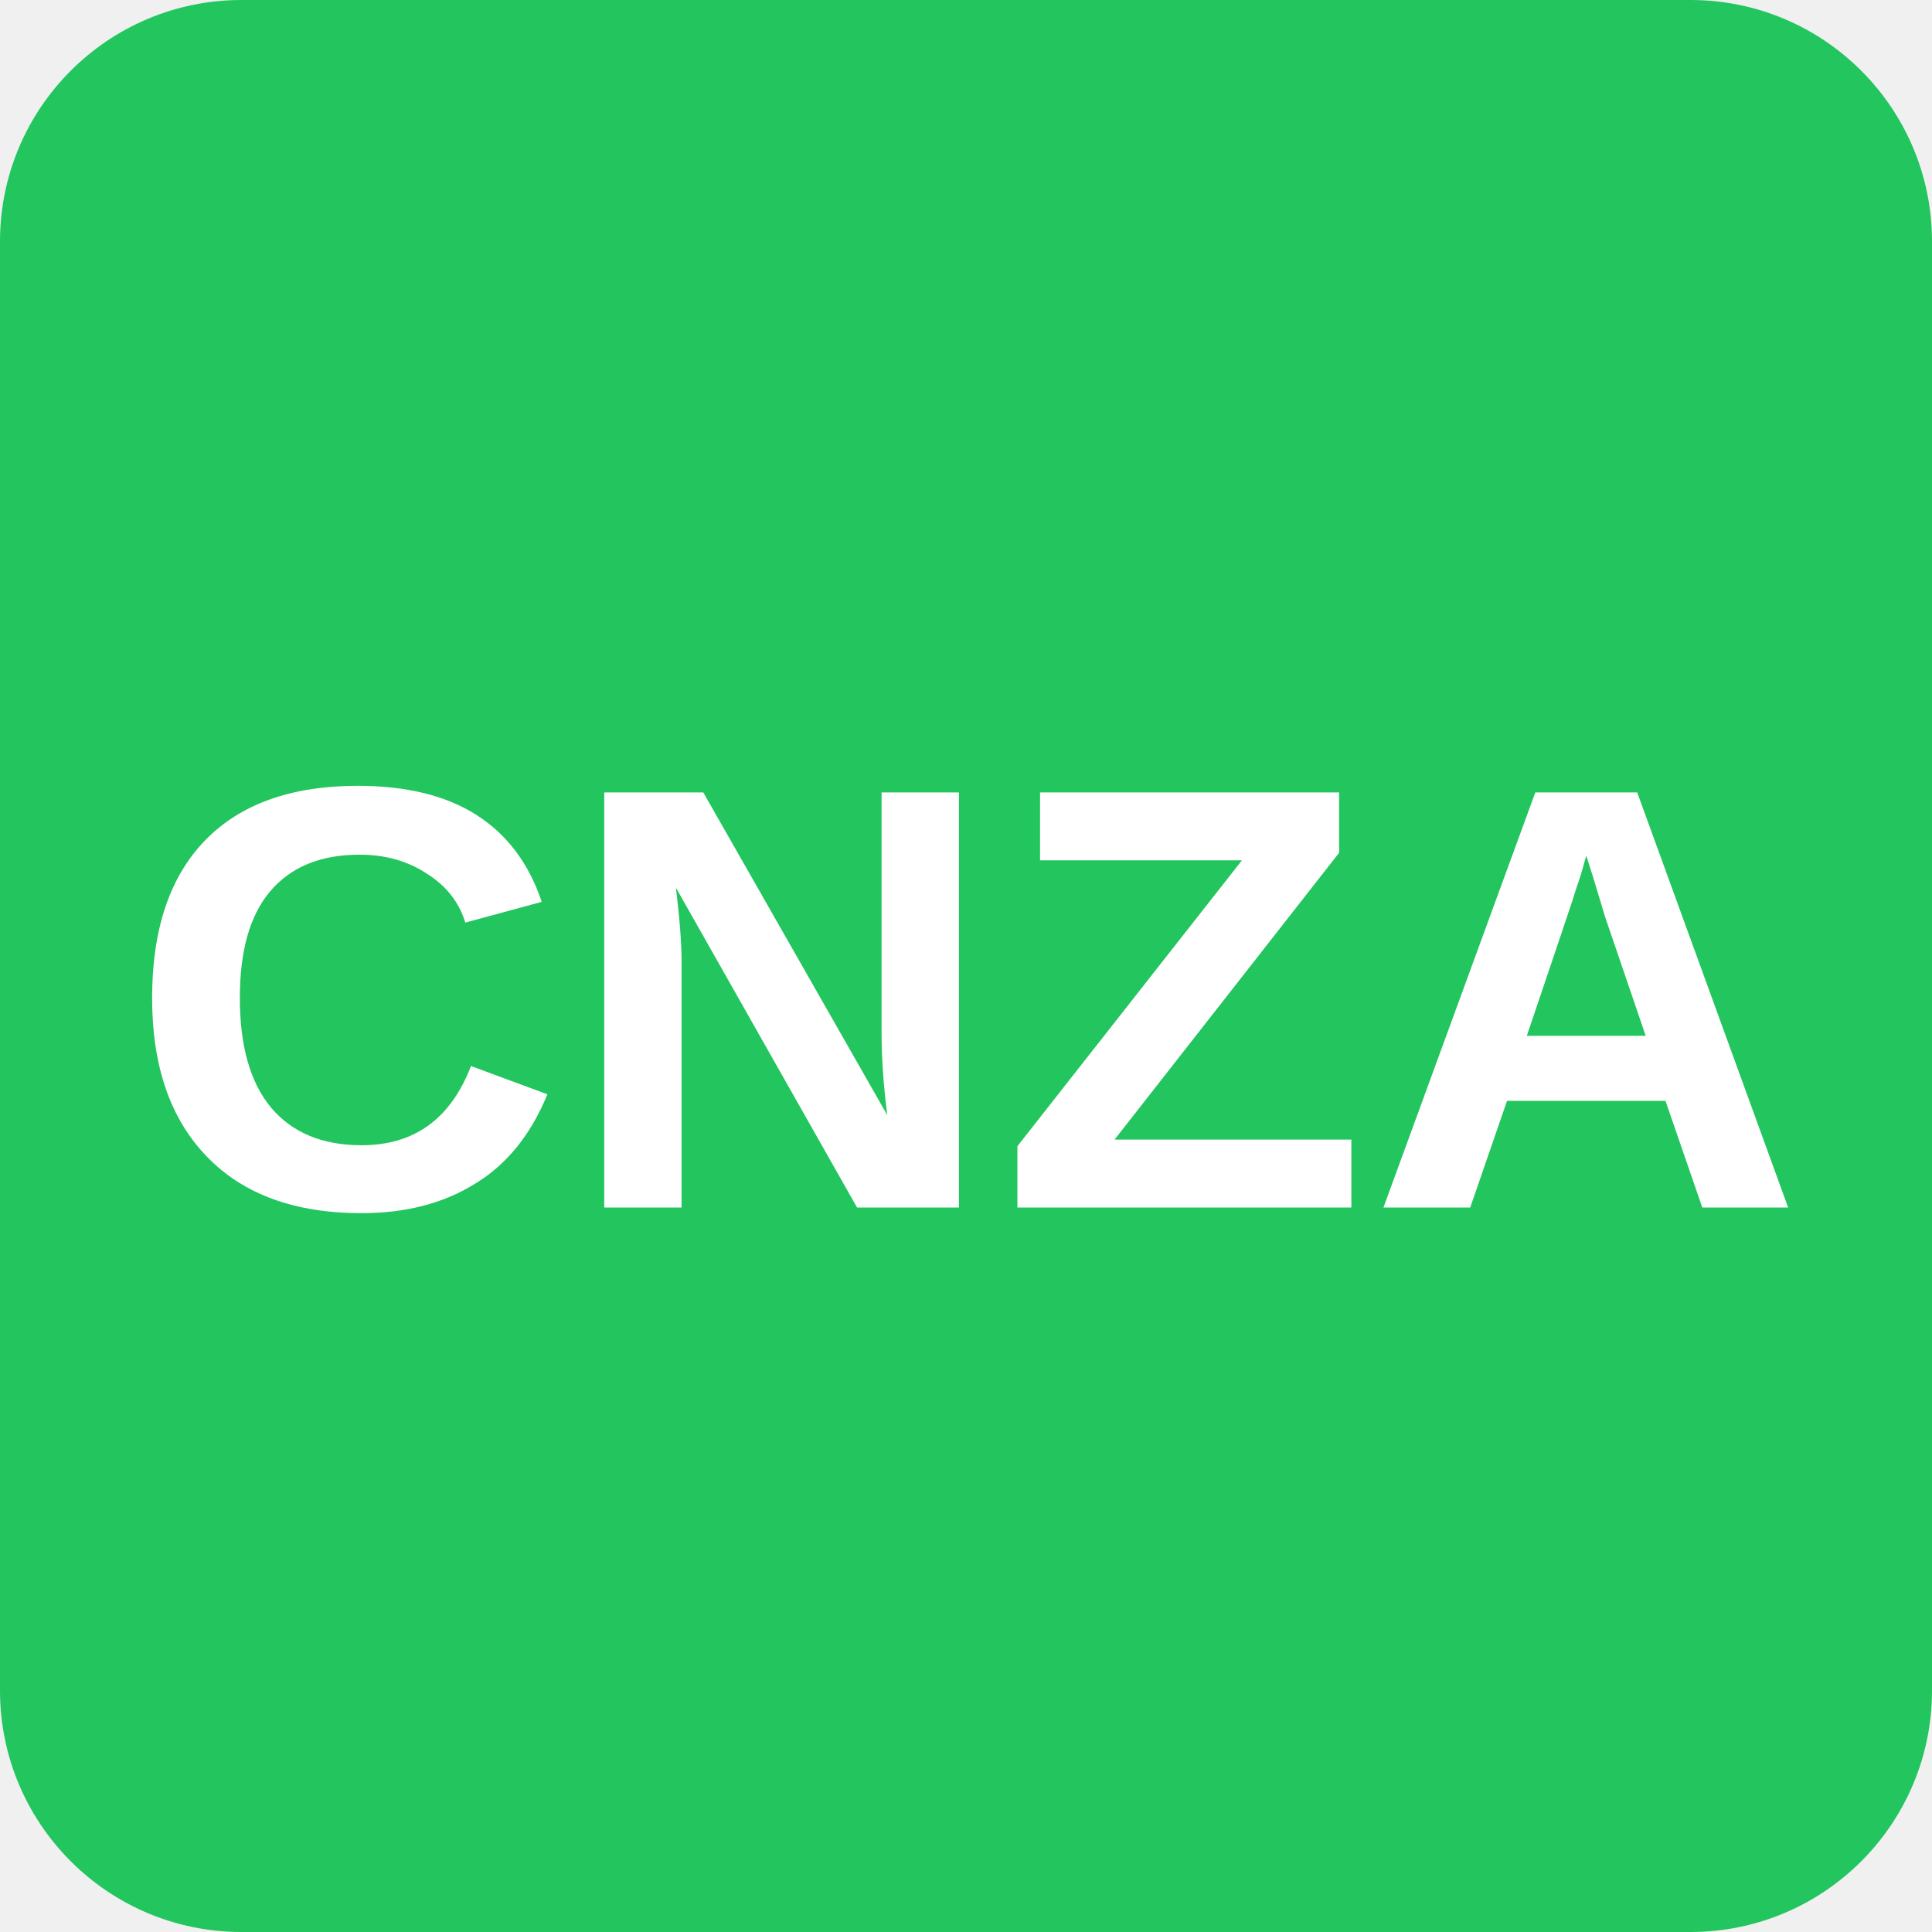
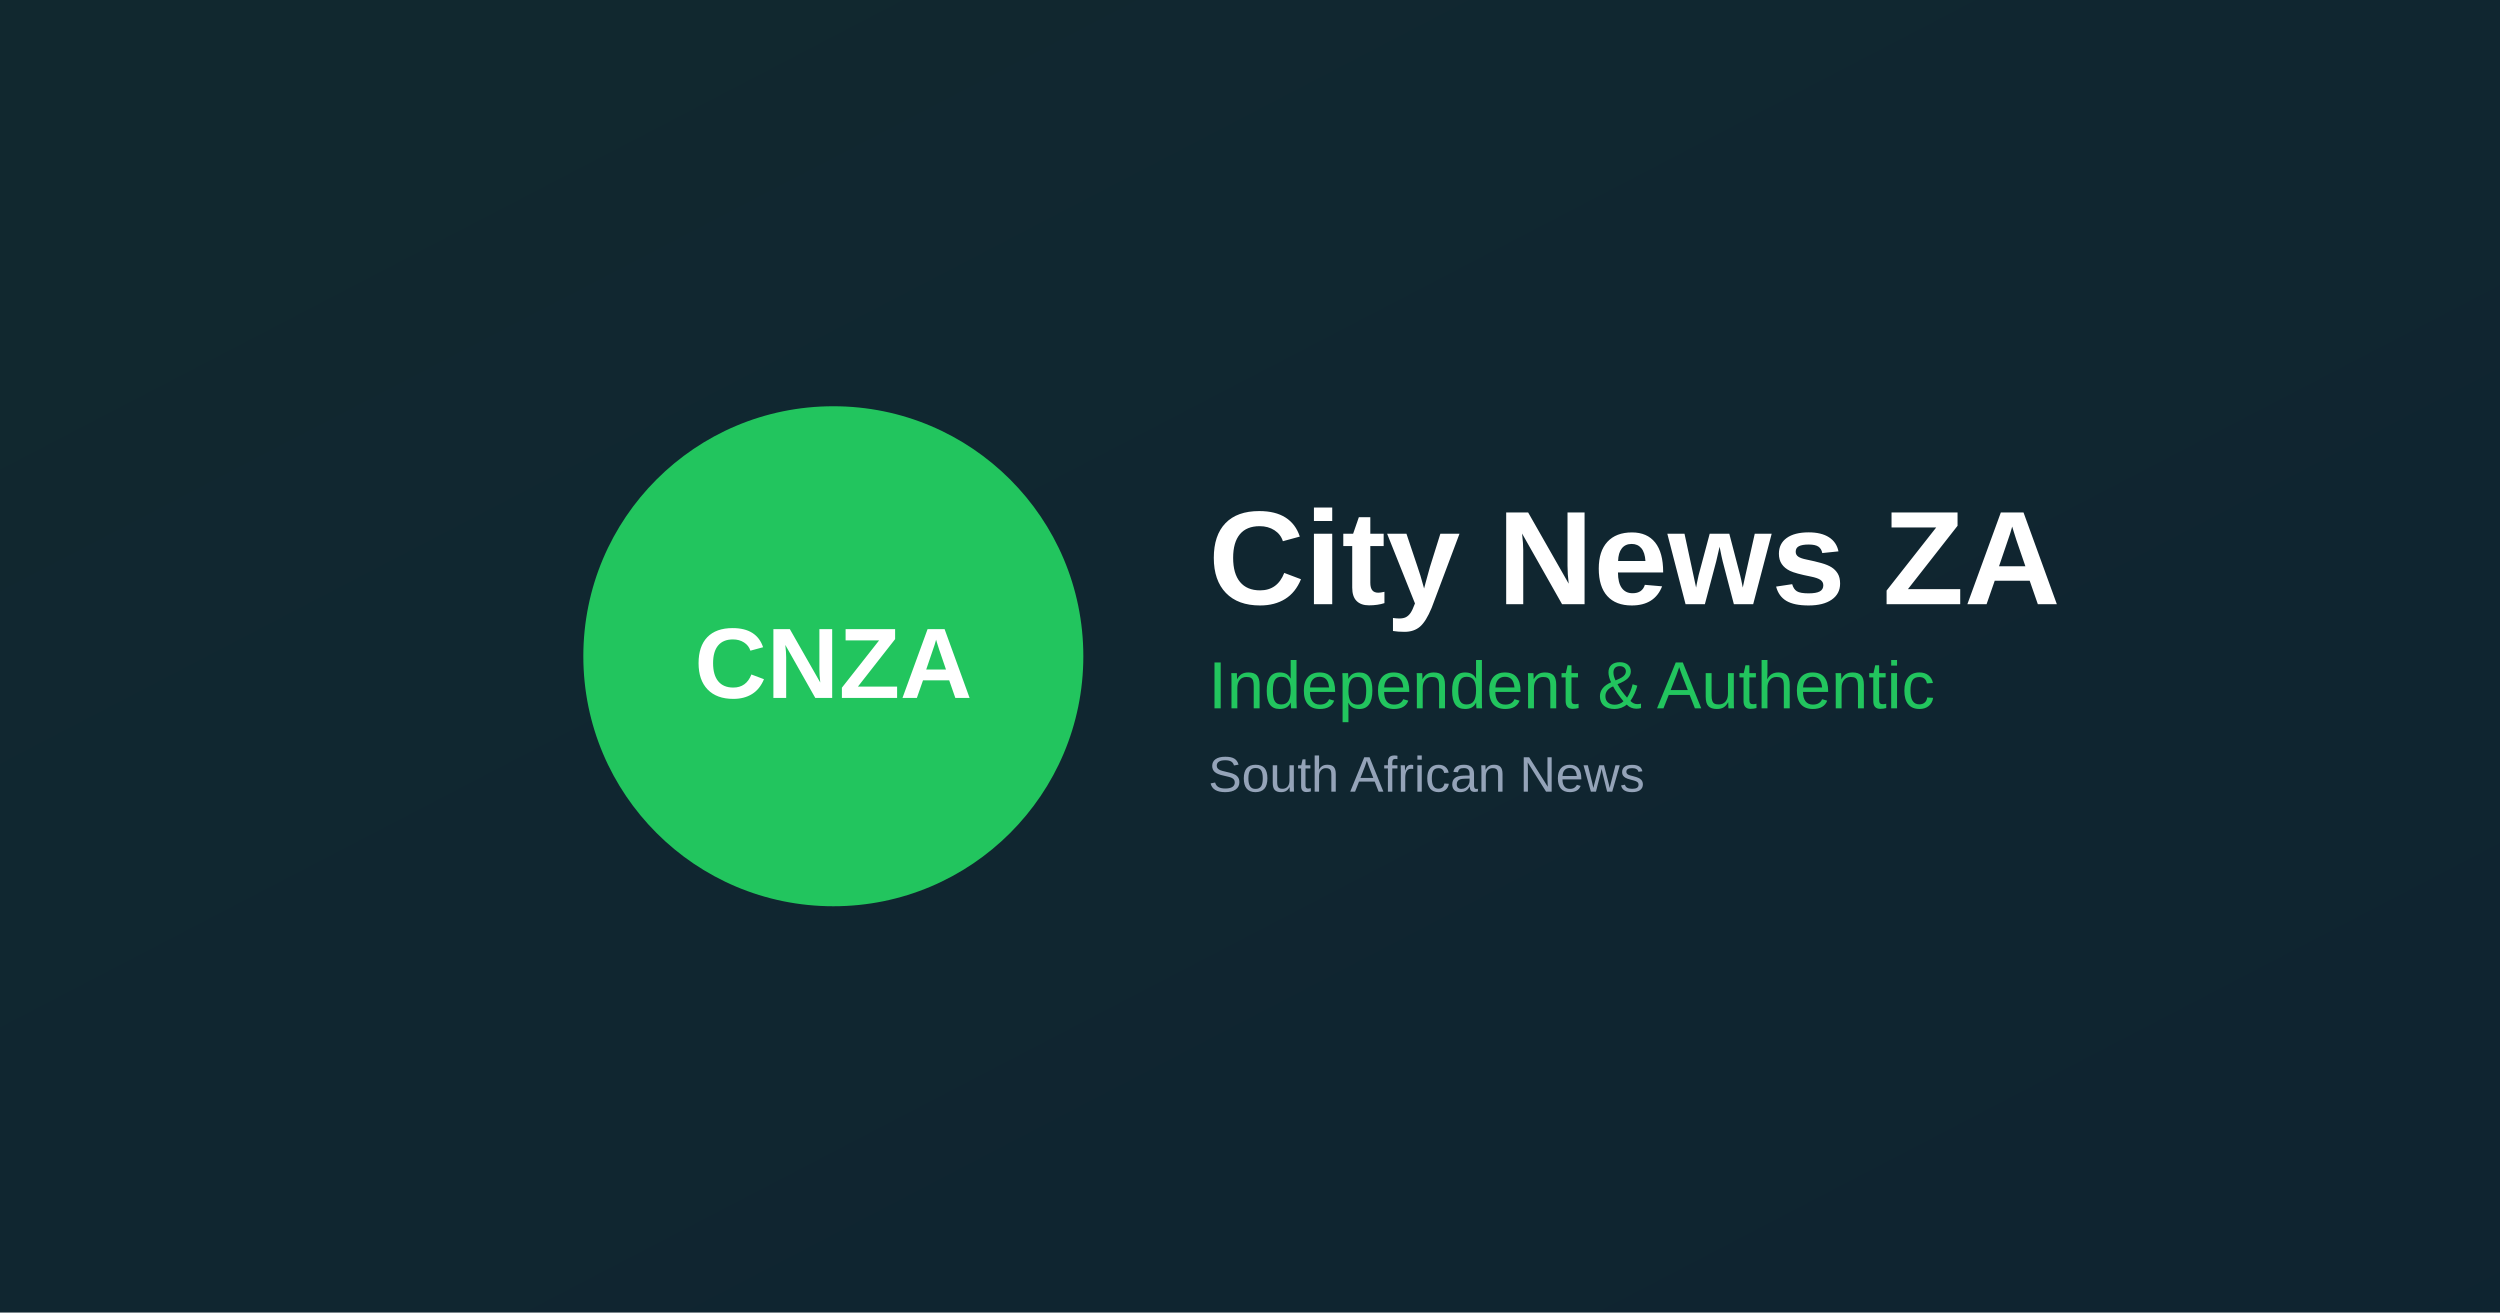
- <svg xmlns="http://www.w3.org/2000/svg" width="32" height="32" viewBox="0 0 32 32" fill="none">
-   <rect width="32" height="32" rx="4" fill="#22C55E" />
-   <text x="16" y="20" font-family="Arial, sans-serif" font-size="10" font-weight="bold" text-anchor="middle" fill="white">CNZA</text>
+ <svg xmlns="http://www.w3.org/2000/svg" width="1200" height="630" viewBox="0 0 1200 630" fill="none">
+   <rect width="1200" height="630" fill="#0F172A" />
+   <rect x="0" y="0" width="1200" height="630" fill="url(#gradient)" opacity="0.1" />
+   <circle cx="400" cy="315" r="120" fill="#22C55E" />
+   <text x="400" y="335" font-family="Arial, sans-serif" font-size="48" font-weight="bold" text-anchor="middle" fill="white">CNZA</text>
+   <text x="580" y="290" font-family="Arial, sans-serif" font-size="64" font-weight="bold" fill="white">City News ZA</text>
+   <text x="580" y="340" font-family="Arial, sans-serif" font-size="32" fill="#22C55E">Independent &amp; Authentic</text>
+   <text x="580" y="380" font-family="Arial, sans-serif" font-size="24" fill="#94A3B8">South African News</text>
+   <defs>
+     <linearGradient id="gradient" x1="0%" y1="0%" x2="100%" y2="100%">
+       <stop offset="0%" style="stop-color:#22C55E;stop-opacity:1" />
+       <stop offset="100%" style="stop-color:#059669;stop-opacity:1" />
+     </linearGradient>
+   </defs>
</svg>
